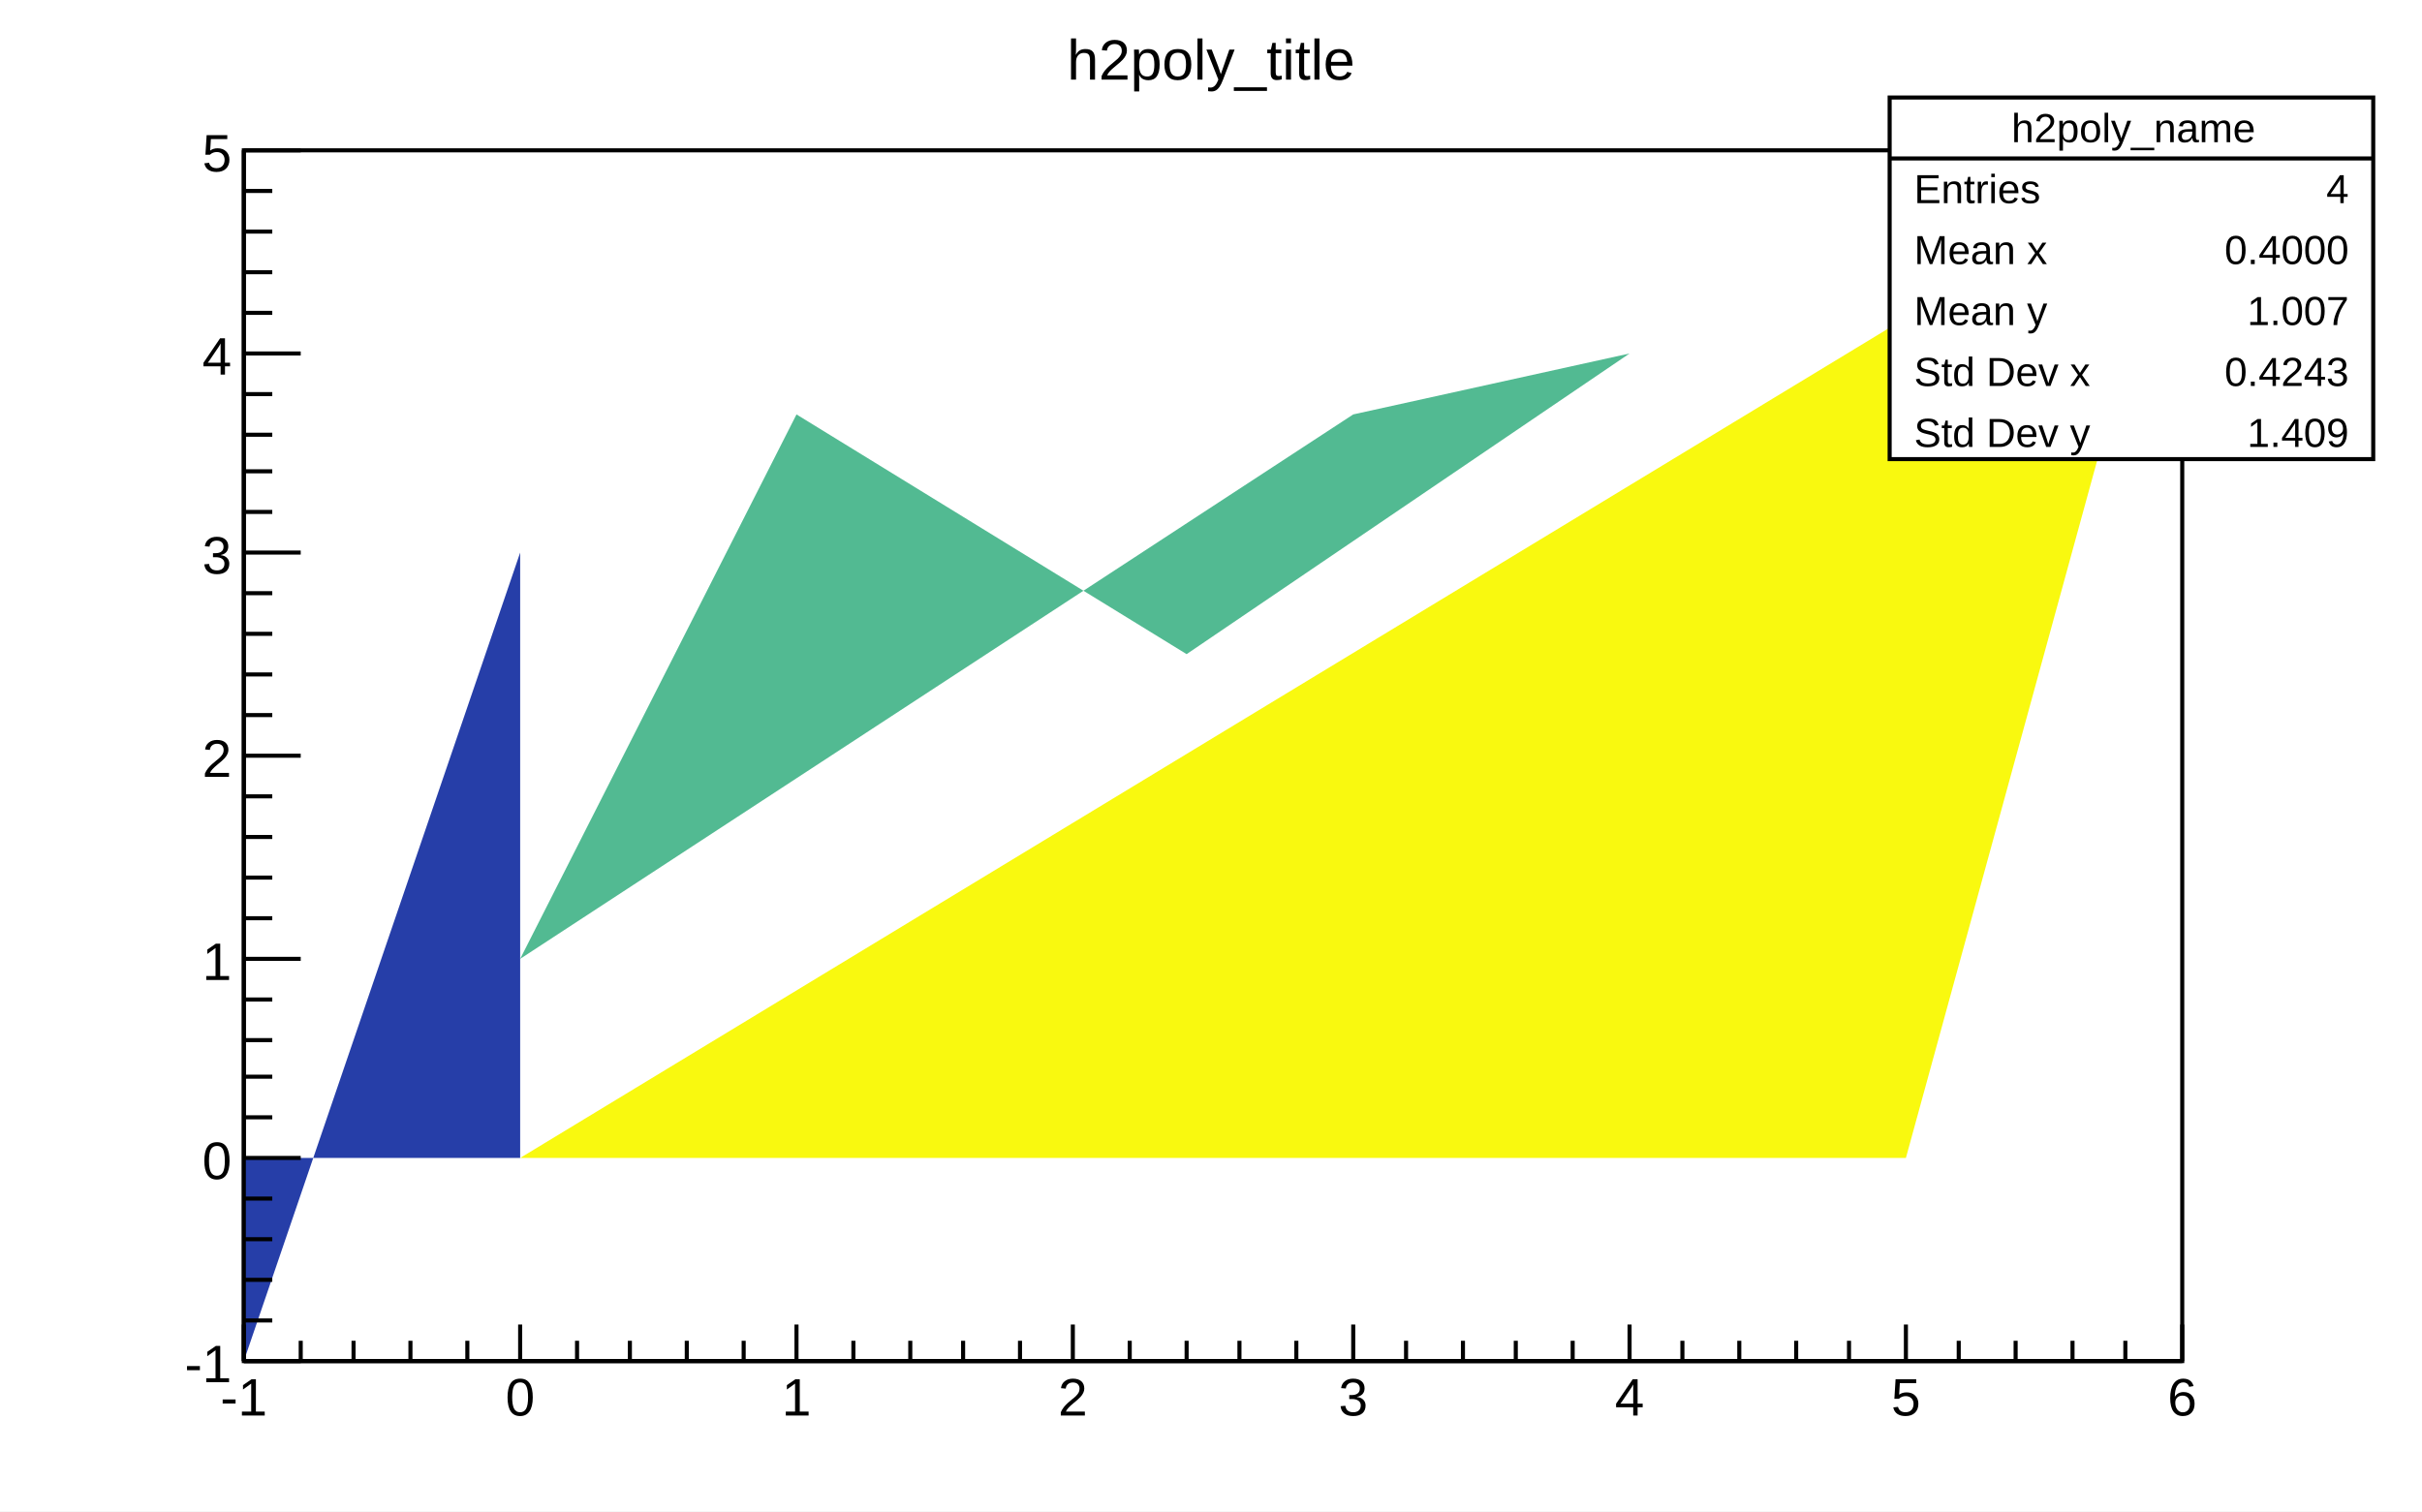
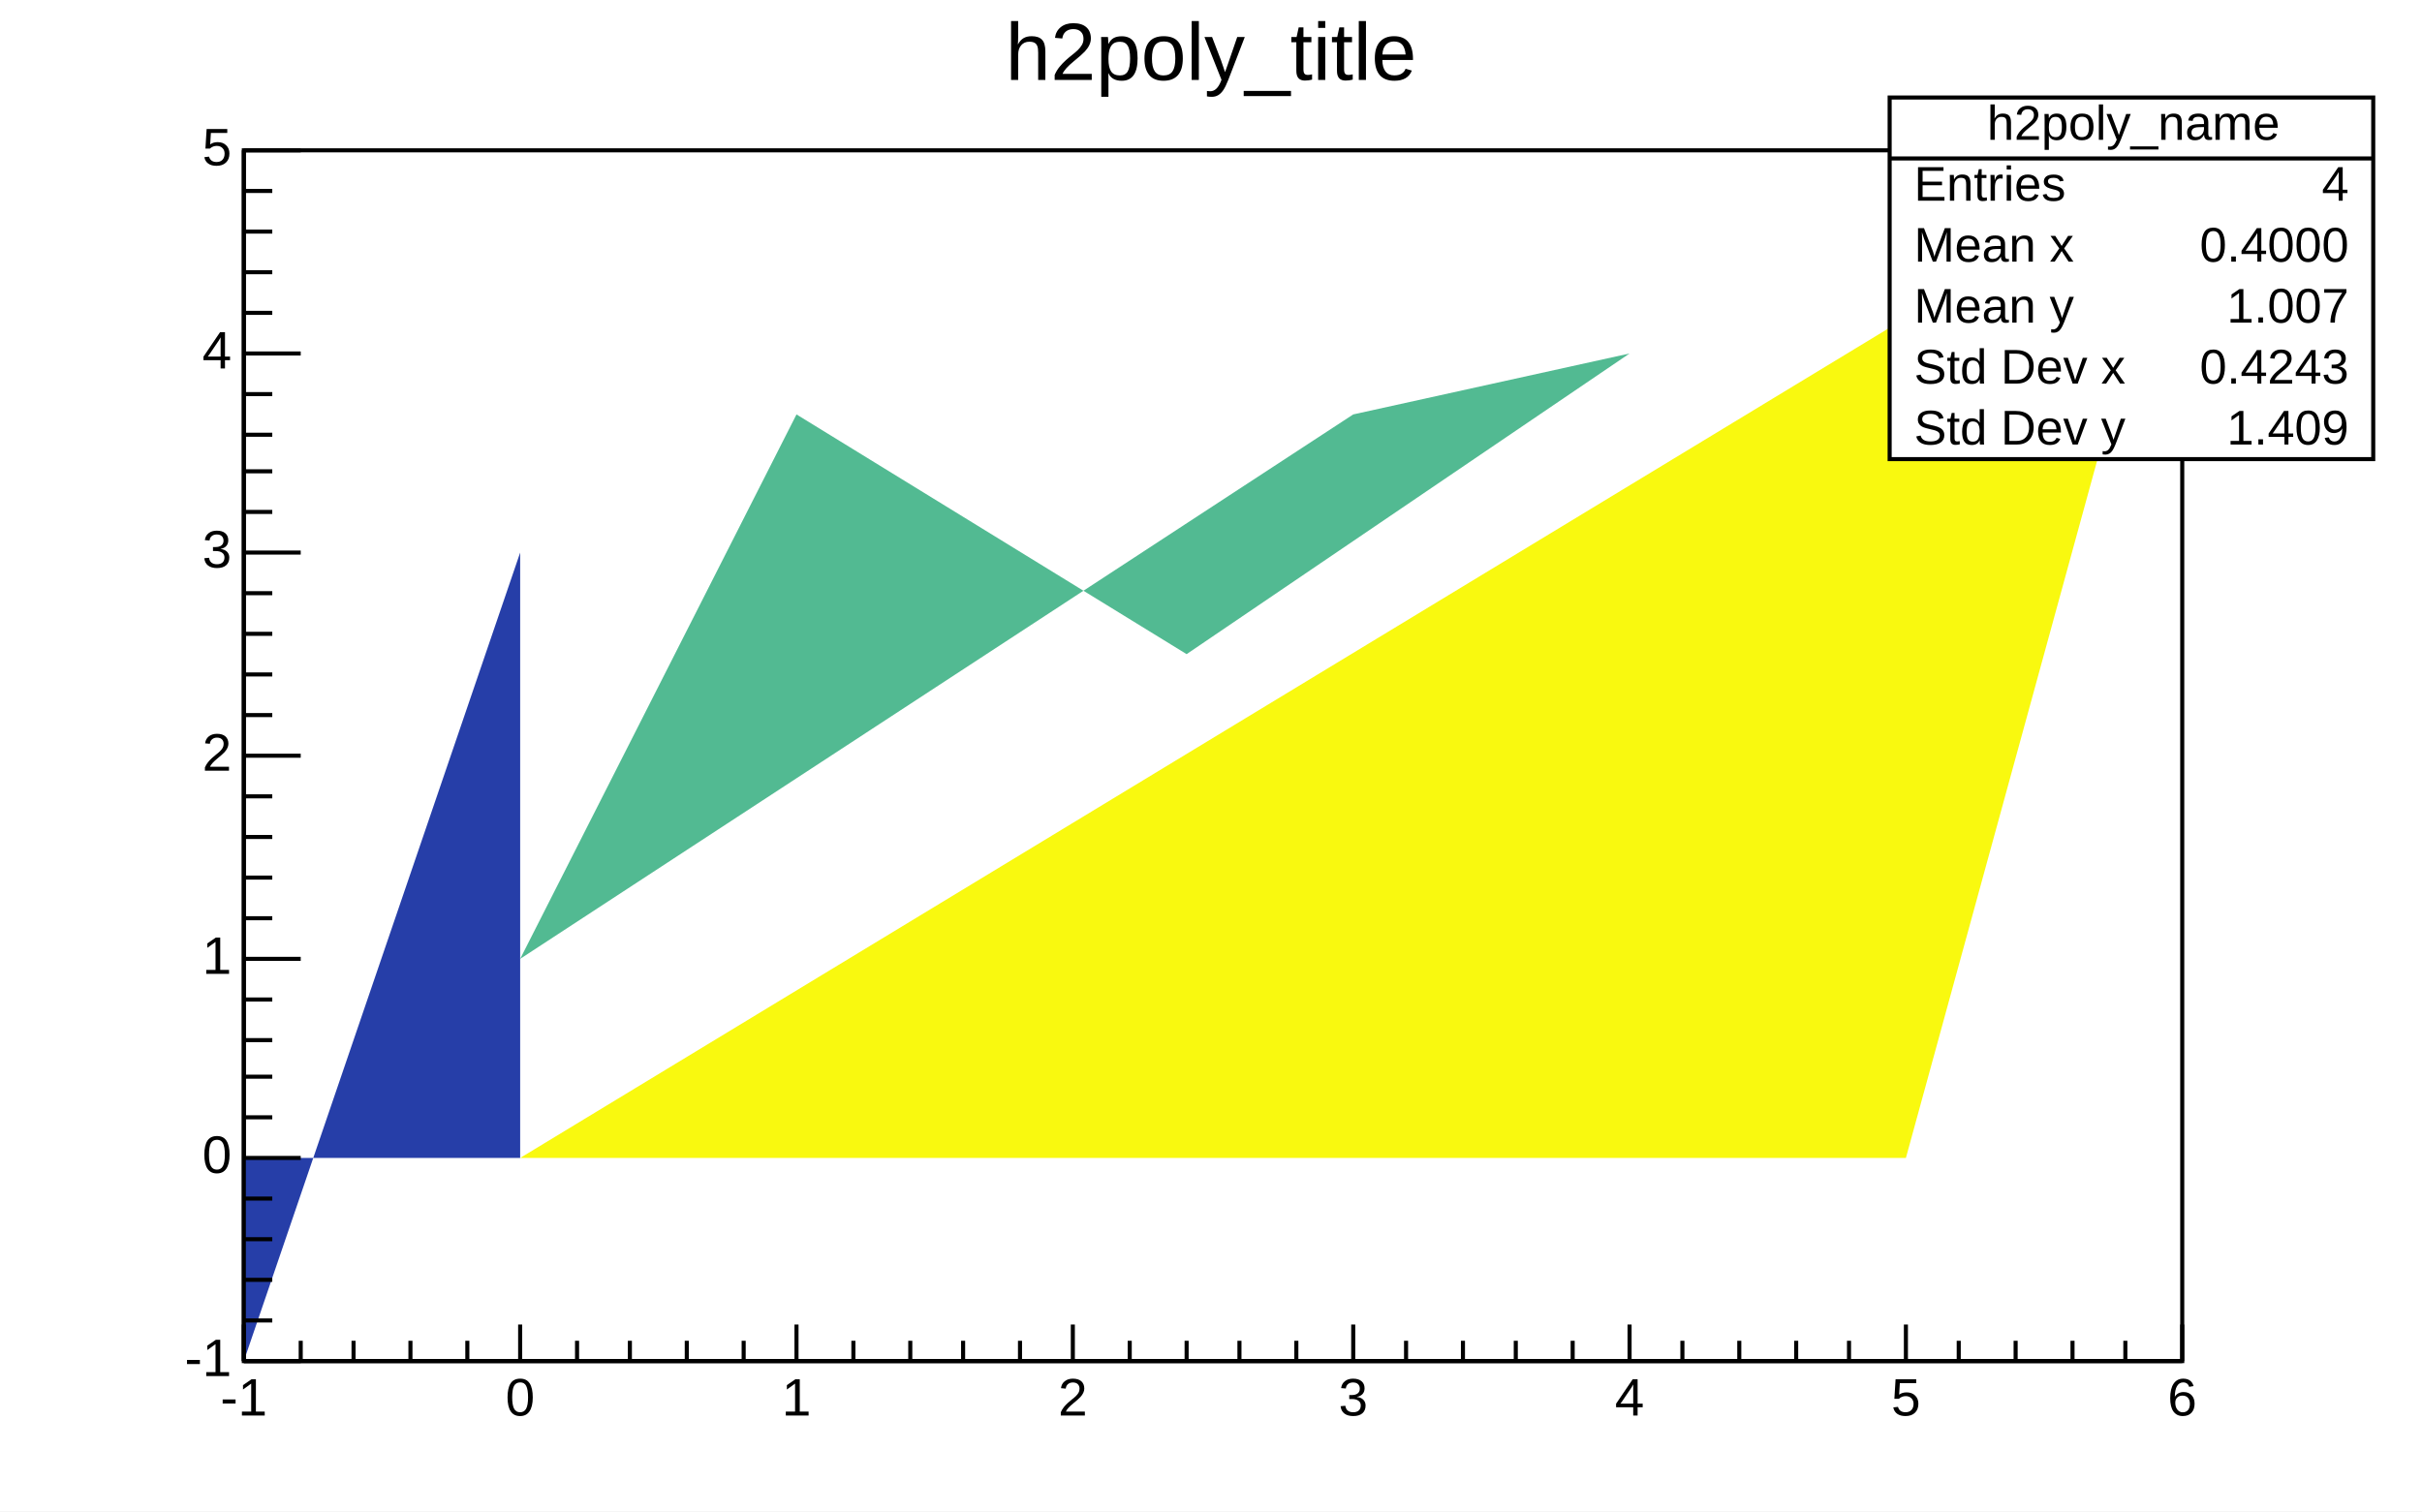
- <svg xmlns="http://www.w3.org/2000/svg" viewBox="0 0 596 372" preserveAspectRatio="none" width="596" height="372">
+ <svg xmlns="http://www.w3.org/2000/svg" width="596" height="372" viewBox="0 0 596 372" preserveAspectRatio="none">
  <path d="M0,0H596V372H0Z" style="fill: white;" />
  <g>
    <g transform="translate(60,37)">
      <path d="M0,0H477V298H0Z" style="fill: white; stroke: black; stroke-width: 1;" />
      <svg x="0" y="0" overflow="hidden" width="477" height="298" viewBox="0 0 477 298">
        <g>
-           <path d="M68,248h341l68,-248z" style="fill: #f9f90f;" />
-           <path d="M68,248h-68v50l68,-199z" style="fill: #263ea8;" />
-           <path d="M341,50l-68,15l-205,134l68,-134l96,59z" style="fill: #52ba92;" />
+           <path d="M68,248h341l68,-248z" style="fill: rgb(249, 249, 15);" />
+           <path d="M68,248h-68v50l68,-199z" style="fill: rgb(38, 62, 168);" />
+           <path d="M341,50l-68,15l-205,134l68,-134l96,59z" style="fill: rgb(82, 186, 146);" />
        </g>
      </svg>
      <g>
        <g transform="translate(0,298)">
          <path d="M0,0h477M0,-9V0M14,-5V0M27,-5V0M41,-5V0M55,-5V0M68,-9V0M82,-5V0M95,-5V0M109,-5V0M123,-5V0M136,-9V0M150,-5V0M164,-5V0M177,-5V0M191,-5V0M204,-9V0M218,-5V0M232,-5V0M245,-5V0M259,-5V0M273,-9V0M286,-5V0M300,-5V0M313,-5V0M327,-5V0M341,-9V0M354,-5V0M368,-5V0M382,-5V0M395,-5V0M409,-9V0M422,-5V0M436,-5V0M450,-5V0M463,-5V0M477,-9V0" style="stroke: black; stroke-width: 1;" />
-           <g font-family="Arial" font-size="13" space="preserve" fill="black" text-anchor="middle">
-             <text dy=".8em" transform="translate(0,3)">
-        -1
-       </text>
-             <text dy=".8em" transform="translate(68,3)">
-        0
-       </text>
-             <text dy=".8em" transform="translate(136,3)">
-        1
-       </text>
-             <text dy=".8em" transform="translate(204,3)">
-        2
-       </text>
-             <text dy=".8em" transform="translate(273,3)">
-        3
-       </text>
-             <text dy=".8em" transform="translate(341,3)">
-        4
-       </text>
-             <text dy=".8em" transform="translate(409,3)">
-        5
-       </text>
-             <text dy=".8em" transform="translate(477,3)">
-        6
-       </text>
+           <g font-family="Arial" font-size="13" xml:space="preserve" fill="black" text-anchor="middle">
+             <text dy=".8em" transform="translate(0,3)">-1</text>
+             <text dy=".8em" transform="translate(68,3)">0</text>
+             <text dy=".8em" transform="translate(136,3)">1</text>
+             <text dy=".8em" transform="translate(204,3)">2</text>
+             <text dy=".8em" transform="translate(273,3)">3</text>
+             <text dy=".8em" transform="translate(341,3)">4</text>
+             <text dy=".8em" transform="translate(409,3)">5</text>
+             <text dy=".8em" transform="translate(477,3)">6</text>
          </g>
        </g>
        <g>
          <path d="M0,0v298M14,298H0M7,288H0M7,278H0M7,268H0M7,258H0M14,248H0M7,238H0M7,228H0M7,219H0M7,209H0M14,199H0M7,189H0M7,179H0M7,169H0M7,159H0M14,149H0M7,139H0M7,129H0M7,119H0M7,109H0M14,99H0M7,89H0M7,79H0M7,70H0M7,60H0M14,50H0M7,40H0M7,30H0M7,20H0M7,10H0M14,0H0" style="stroke: black; stroke-width: 1;" />
-           <g font-family="Arial" font-size="13" space="preserve" fill="black" text-anchor="end">
-             <text dy=".4em" transform="translate(-3,298)">
-        -1
-       </text>
-             <text dy=".4em" transform="translate(-3,248)">
-        0
-       </text>
-             <text dy=".4em" transform="translate(-3,199)">
-        1
-       </text>
-             <text dy=".4em" transform="translate(-3,149)">
-        2
-       </text>
-             <text dy=".4em" transform="translate(-3,99)">
-        3
-       </text>
-             <text dy=".4em" transform="translate(-3,50)">
-        4
-       </text>
-             <text dy=".4em" transform="translate(-3)">
-        5
-       </text>
+           <g font-family="Arial" font-size="13" xml:space="preserve" fill="black" text-anchor="end">
+             <text dominant-baseline="middle" transform="translate(-3,298)">-1</text>
+             <text dominant-baseline="middle" transform="translate(-3,248)">0</text>
+             <text dominant-baseline="middle" transform="translate(-3,199)">1</text>
+             <text dominant-baseline="middle" transform="translate(-3,149)">2</text>
+             <text dominant-baseline="middle" transform="translate(-3,99)">3</text>
+             <text dominant-baseline="middle" transform="translate(-3,50)">4</text>
+             <text dominant-baseline="middle" transform="translate(-3)">5</text>
          </g>
        </g>
      </g>
    </g>
-     <g transform="translate(465,24)" font-family="Arial" font-size="10" space="preserve" fill="black">
+     <g transform="translate(465,24)" font-family="Arial" font-size="12" xml:space="preserve" fill="black">
      <path d="M0,0H119V89H0Z" style="fill: white; stroke: black; stroke-width: 1;" />
-       <text text-anchor="middle" dy=".4em" transform="translate(60,7)">
-     h2poly_name
-    </text>
-       <text text-anchor="start" dy=".4em" transform="translate(6,22)">
-     Entries
-    </text>
-       <text text-anchor="end" dy=".4em" transform="translate(113,22)">
-     4
-    </text>
-       <text text-anchor="start" dy=".4em" transform="translate(6,37)">
-     Mean x
-    </text>
-       <text text-anchor="end" dy=".4em" transform="translate(113,37)">
-     0.4000
-    </text>
-       <text text-anchor="start" dy=".4em" transform="translate(6,52)">
-     Mean y
-    </text>
-       <text text-anchor="end" dy=".4em" transform="translate(113,52)">
-     1.007
-    </text>
-       <text text-anchor="start" dy=".4em" transform="translate(6,67)">
-     Std Dev x
-    </text>
-       <text text-anchor="end" dy=".4em" transform="translate(113,67)">
-     0.4243
-    </text>
-       <text text-anchor="start" dy=".4em" transform="translate(6,82)">
-     Std Dev y
-    </text>
-       <text text-anchor="end" dy=".4em" transform="translate(113,82)">
-     1.409
-    </text>
+       <text text-anchor="middle" dominant-baseline="middle" transform="translate(60,7)">h2poly_name</text>
+       <text text-anchor="start" dominant-baseline="middle" transform="translate(6,22)">Entries</text>
+       <text text-anchor="end" dominant-baseline="middle" transform="translate(113,22)">4</text>
+       <text text-anchor="start" dominant-baseline="middle" transform="translate(6,37)">Mean x</text>
+       <text text-anchor="end" dominant-baseline="middle" transform="translate(113,37)">0.4000</text>
+       <text text-anchor="start" dominant-baseline="middle" transform="translate(6,52)">Mean y</text>
+       <text text-anchor="end" dominant-baseline="middle" transform="translate(113,52)">1.007</text>
+       <text text-anchor="start" dominant-baseline="middle" transform="translate(6,67)">Std Dev x</text>
+       <text text-anchor="end" dominant-baseline="middle" transform="translate(113,67)">0.4243</text>
+       <text text-anchor="start" dominant-baseline="middle" transform="translate(6,82)">Std Dev y</text>
+       <text text-anchor="end" dominant-baseline="middle" transform="translate(113,82)">1.409</text>
      <path d="M0,15h119" style="stroke: black; stroke-width: 1;" />
    </g>
-     <g transform="translate(239,2)" font-family="Arial" font-size="14" space="preserve">
-       <text fill="black" text-anchor="middle" dy=".4em" transform="translate(59,12)">
-     h2poly_title
-    </text>
+     <g transform="translate(239,2)" font-family="Arial" font-size="20" xml:space="preserve">
+       <text fill="black" text-anchor="middle" dominant-baseline="middle" transform="translate(59,12)">h2poly_title</text>
    </g>
  </g>
</svg>
